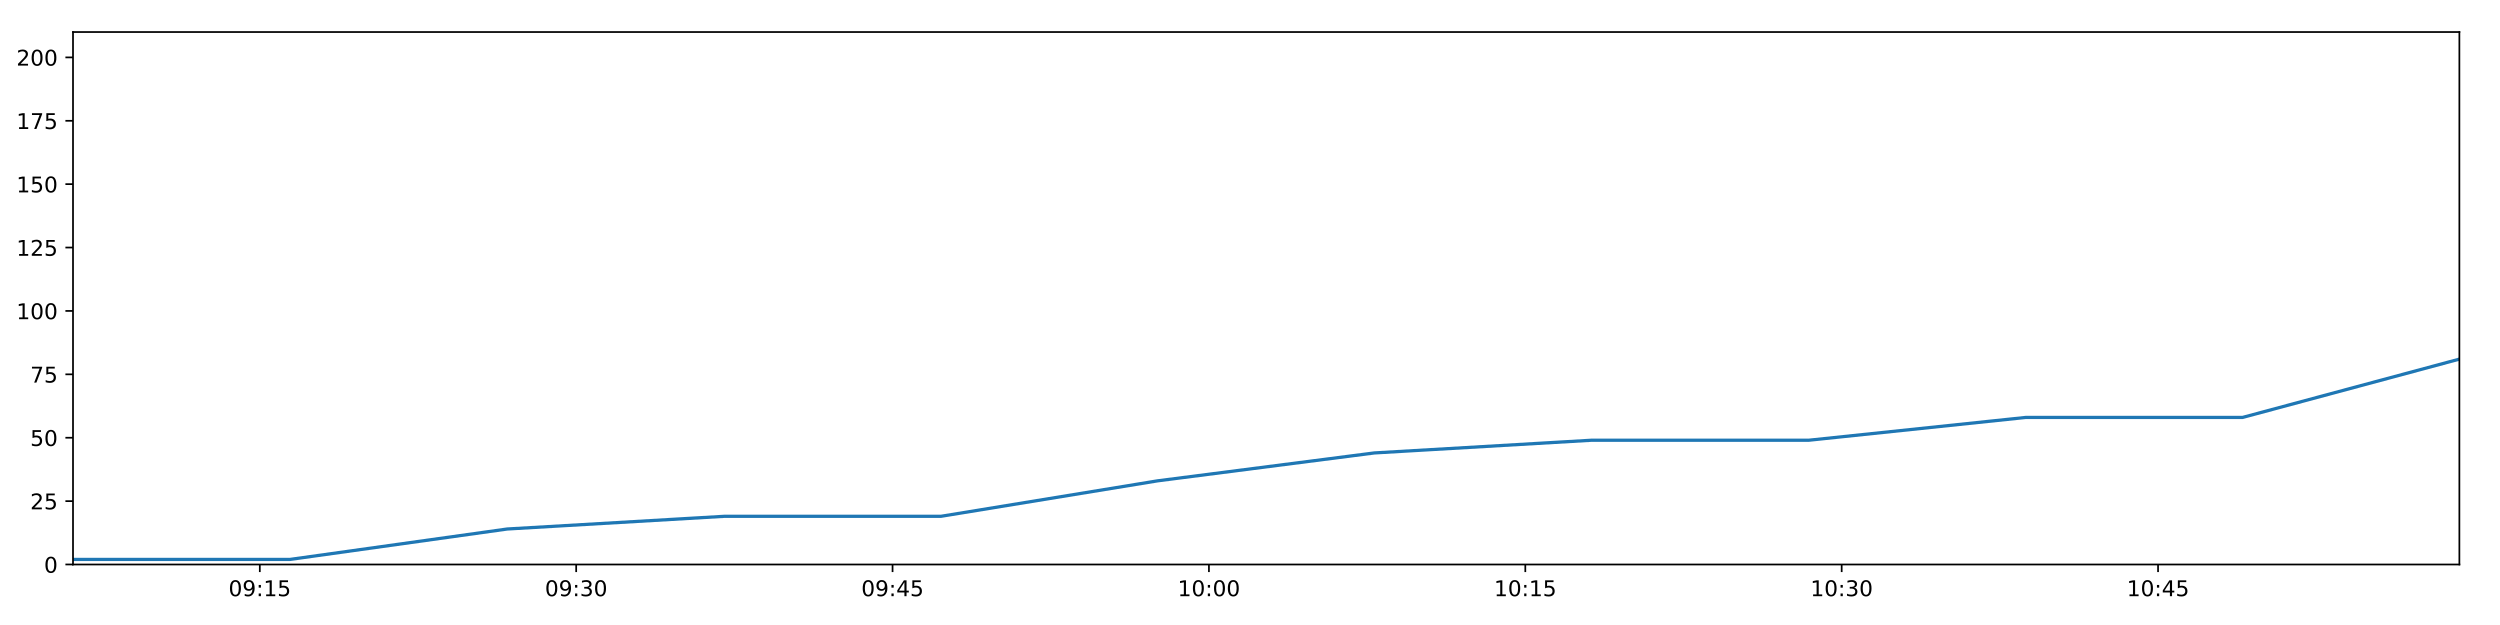
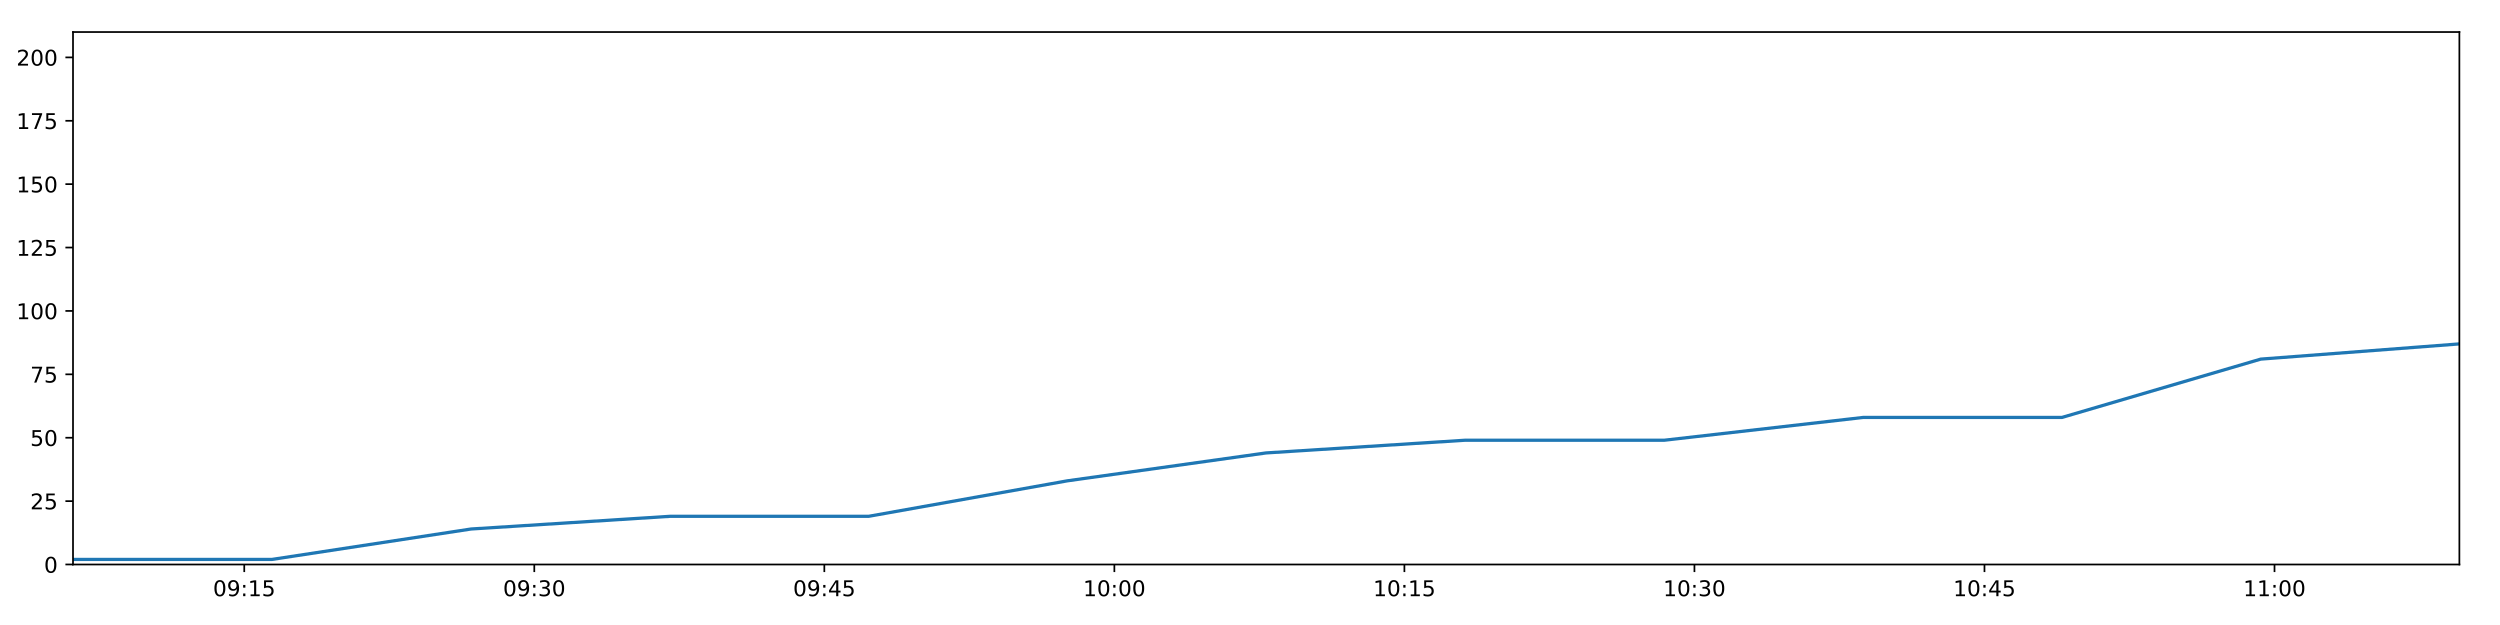
<svg xmlns="http://www.w3.org/2000/svg" xmlns:xlink="http://www.w3.org/1999/xlink" height="288pt" version="1.1" viewBox="0 0 1152 288" width="1152pt">
  <defs>
    <style type="text/css">
*{stroke-linecap:butt;stroke-linejoin:round;}
  </style>
  </defs>
  <g id="figure_1">
    <g id="patch_1">
      <path d="M 0 288  L 1152 288  L 1152 0  L 0 0  z " style="fill:#ffffff;" />
    </g>
    <g id="axes_1">
      <g id="patch_2">
        <path d="M 33.64 260.12  L 1133.28 260.12  L 1133.28 14.76  L 33.64 14.76  z " style="fill:#ffffff;" />
      </g>
      <g id="matplotlib.axis_1">
        <g id="xtick_1">
          <g id="line2d_1">
            <defs>
-               <path d="M 0 0  L 0 3.5  " id="m46514b5157" style="stroke:#000000;stroke-width:0.8;" />
-             </defs>
-             <g>
-               <use style="stroke:#000000;stroke-width:0.8;" x="119.719" xlink:href="#m46514b5157" y="260.12" />
+               <path d="M 0 0  L 0 3.5  " id="me786878ce1" style="stroke:#000000;stroke-width:0.8;" />
+             </defs>
+             <g>
+               <use style="stroke:#000000;stroke-width:0.8;" x="112.552" xlink:href="#me786878ce1" y="260.12" />
            </g>
          </g>
          <g id="text_1">
            <defs>
              <path d="M 31.781 66.406  Q 24.172 66.406 20.328 58.906  Q 16.5 51.422 16.5 36.375  Q 16.5 21.391 20.328 13.891  Q 24.172 6.391 31.781 6.391  Q 39.453 6.391 43.281 13.891  Q 47.125 21.391 47.125 36.375  Q 47.125 51.422 43.281 58.906  Q 39.453 66.406 31.781 66.406  z M 31.781 74.219  Q 44.047 74.219 50.516 64.516  Q 56.984 54.828 56.984 36.375  Q 56.984 17.969 50.516 8.266  Q 44.047 -1.422 31.781 -1.422  Q 19.531 -1.422 13.062 8.266  Q 6.594 17.969 6.594 36.375  Q 6.594 54.828 13.062 64.516  Q 19.531 74.219 31.781 74.219  z " id="DejaVuSans-48" />
              <path d="M 10.984 1.516  L 10.984 10.5  Q 14.703 8.734 18.5 7.812  Q 22.312 6.891 25.984 6.891  Q 35.75 6.891 40.891 13.453  Q 46.047 20.016 46.781 33.406  Q 43.953 29.203 39.594 26.953  Q 35.25 24.703 29.984 24.703  Q 19.047 24.703 12.672 31.312  Q 6.297 37.938 6.297 49.422  Q 6.297 60.641 12.938 67.422  Q 19.578 74.219 30.609 74.219  Q 43.266 74.219 49.922 64.516  Q 56.594 54.828 56.594 36.375  Q 56.594 19.141 48.406 8.859  Q 40.234 -1.422 26.422 -1.422  Q 22.703 -1.422 18.891 -0.688  Q 15.094 0.047 10.984 1.516  z M 30.609 32.422  Q 37.25 32.422 41.125 36.953  Q 45.016 41.5 45.016 49.422  Q 45.016 57.281 41.125 61.844  Q 37.25 66.406 30.609 66.406  Q 23.969 66.406 20.094 61.844  Q 16.219 57.281 16.219 49.422  Q 16.219 41.5 20.094 36.953  Q 23.969 32.422 30.609 32.422  z " id="DejaVuSans-57" />
              <path d="M 11.719 12.406  L 22.016 12.406  L 22.016 0  L 11.719 0  z M 11.719 51.703  L 22.016 51.703  L 22.016 39.312  L 11.719 39.312  z " id="DejaVuSans-58" />
              <path d="M 12.406 8.297  L 28.516 8.297  L 28.516 63.922  L 10.984 60.406  L 10.984 69.391  L 28.422 72.906  L 38.281 72.906  L 38.281 8.297  L 54.391 8.297  L 54.391 0  L 12.406 0  z " id="DejaVuSans-49" />
              <path d="M 10.797 72.906  L 49.516 72.906  L 49.516 64.594  L 19.828 64.594  L 19.828 46.734  Q 21.969 47.469 24.109 47.828  Q 26.266 48.188 28.422 48.188  Q 40.625 48.188 47.75 41.5  Q 54.891 34.812 54.891 23.391  Q 54.891 11.625 47.562 5.094  Q 40.234 -1.422 26.906 -1.422  Q 22.312 -1.422 17.547 -0.641  Q 12.797 0.141 7.719 1.703  L 7.719 11.625  Q 12.109 9.234 16.797 8.062  Q 21.484 6.891 26.703 6.891  Q 35.156 6.891 40.078 11.328  Q 45.016 15.766 45.016 23.391  Q 45.016 31 40.078 35.438  Q 35.156 39.891 26.703 39.891  Q 22.75 39.891 18.812 39.016  Q 14.891 38.141 10.797 36.281  z " id="DejaVuSans-53" />
            </defs>
-             <g transform="translate(105.3092 274.7184)scale(0.1 -0.1)">
+             <g transform="translate(98.14304 274.7184)scale(0.1 -0.1)">
              <use xlink:href="#DejaVuSans-48" />
              <use x="63.623" xlink:href="#DejaVuSans-57" />
              <use x="127.246" xlink:href="#DejaVuSans-58" />
              <use x="160.938" xlink:href="#DejaVuSans-49" />
              <use x="224.561" xlink:href="#DejaVuSans-53" />
            </g>
          </g>
        </g>
        <g id="xtick_2">
          <g id="line2d_2">
            <g>
-               <use style="stroke:#000000;stroke-width:0.8;" x="265.504" xlink:href="#m46514b5157" y="260.12" />
+               <use style="stroke:#000000;stroke-width:0.8;" x="246.201" xlink:href="#me786878ce1" y="260.12" />
            </g>
          </g>
          <g id="text_2">
            <defs>
              <path d="M 40.578 39.312  Q 47.656 37.797 51.625 33  Q 55.609 28.219 55.609 21.188  Q 55.609 10.406 48.188 4.484  Q 40.766 -1.422 27.094 -1.422  Q 22.516 -1.422 17.656 -0.516  Q 12.797 0.391 7.625 2.203  L 7.625 11.719  Q 11.719 9.328 16.594 8.109  Q 21.484 6.891 26.812 6.891  Q 36.078 6.891 40.938 10.547  Q 45.797 14.203 45.797 21.188  Q 45.797 27.641 41.281 31.266  Q 36.766 34.906 28.719 34.906  L 20.219 34.906  L 20.219 43.016  L 29.109 43.016  Q 36.375 43.016 40.234 45.922  Q 44.094 48.828 44.094 54.297  Q 44.094 59.906 40.109 62.906  Q 36.141 65.922 28.719 65.922  Q 24.656 65.922 20.016 65.031  Q 15.375 64.156 9.812 62.312  L 9.812 71.094  Q 15.438 72.656 20.344 73.438  Q 25.25 74.219 29.594 74.219  Q 40.828 74.219 47.359 69.109  Q 53.906 64.016 53.906 55.328  Q 53.906 49.266 50.438 45.094  Q 46.969 40.922 40.578 39.312  z " id="DejaVuSans-51" />
            </defs>
-             <g transform="translate(251.0947 274.7184)scale(0.1 -0.1)">
+             <g transform="translate(231.7918 274.7184)scale(0.1 -0.1)">
              <use xlink:href="#DejaVuSans-48" />
              <use x="63.623" xlink:href="#DejaVuSans-57" />
              <use x="127.246" xlink:href="#DejaVuSans-58" />
              <use x="160.938" xlink:href="#DejaVuSans-51" />
              <use x="224.561" xlink:href="#DejaVuSans-48" />
            </g>
          </g>
        </g>
        <g id="xtick_3">
          <g id="line2d_3">
            <g>
-               <use style="stroke:#000000;stroke-width:0.8;" x="411.29" xlink:href="#m46514b5157" y="260.12" />
+               <use style="stroke:#000000;stroke-width:0.8;" x="379.85" xlink:href="#me786878ce1" y="260.12" />
            </g>
          </g>
          <g id="text_3">
            <defs>
              <path d="M 37.797 64.312  L 12.891 25.391  L 37.797 25.391  z M 35.203 72.906  L 47.609 72.906  L 47.609 25.391  L 58.016 25.391  L 58.016 17.188  L 47.609 17.188  L 47.609 0  L 37.797 0  L 37.797 17.188  L 4.891 17.188  L 4.891 26.703  z " id="DejaVuSans-52" />
            </defs>
-             <g transform="translate(396.8803 274.7184)scale(0.1 -0.1)">
+             <g transform="translate(365.4406 274.7184)scale(0.1 -0.1)">
              <use xlink:href="#DejaVuSans-48" />
              <use x="63.623" xlink:href="#DejaVuSans-57" />
              <use x="127.246" xlink:href="#DejaVuSans-58" />
              <use x="160.938" xlink:href="#DejaVuSans-52" />
              <use x="224.561" xlink:href="#DejaVuSans-53" />
            </g>
          </g>
        </g>
        <g id="xtick_4">
          <g id="line2d_4">
            <g>
-               <use style="stroke:#000000;stroke-width:0.8;" x="557.075" xlink:href="#m46514b5157" y="260.12" />
+               <use style="stroke:#000000;stroke-width:0.8;" x="513.499" xlink:href="#me786878ce1" y="260.12" />
            </g>
          </g>
          <g id="text_4">
-             <g transform="translate(542.6659 274.7184)scale(0.1 -0.1)">
+             <g transform="translate(499.0893 274.7184)scale(0.1 -0.1)">
              <use xlink:href="#DejaVuSans-49" />
              <use x="63.623" xlink:href="#DejaVuSans-48" />
              <use x="127.246" xlink:href="#DejaVuSans-58" />
              <use x="160.938" xlink:href="#DejaVuSans-48" />
              <use x="224.561" xlink:href="#DejaVuSans-48" />
            </g>
          </g>
        </g>
        <g id="xtick_5">
          <g id="line2d_5">
            <g>
-               <use style="stroke:#000000;stroke-width:0.8;" x="702.861" xlink:href="#m46514b5157" y="260.12" />
+               <use style="stroke:#000000;stroke-width:0.8;" x="647.147" xlink:href="#me786878ce1" y="260.12" />
            </g>
          </g>
          <g id="text_5">
-             <g transform="translate(688.4514 274.7184)scale(0.1 -0.1)">
+             <g transform="translate(632.7381 274.7184)scale(0.1 -0.1)">
              <use xlink:href="#DejaVuSans-49" />
              <use x="63.623" xlink:href="#DejaVuSans-48" />
              <use x="127.246" xlink:href="#DejaVuSans-58" />
              <use x="160.938" xlink:href="#DejaVuSans-49" />
              <use x="224.561" xlink:href="#DejaVuSans-53" />
            </g>
          </g>
        </g>
        <g id="xtick_6">
          <g id="line2d_6">
            <g>
-               <use style="stroke:#000000;stroke-width:0.8;" x="848.646" xlink:href="#m46514b5157" y="260.12" />
+               <use style="stroke:#000000;stroke-width:0.8;" x="780.796" xlink:href="#me786878ce1" y="260.12" />
            </g>
          </g>
          <g id="text_6">
-             <g transform="translate(834.237 274.7184)scale(0.1 -0.1)">
+             <g transform="translate(766.3869 274.7184)scale(0.1 -0.1)">
              <use xlink:href="#DejaVuSans-49" />
              <use x="63.623" xlink:href="#DejaVuSans-48" />
              <use x="127.246" xlink:href="#DejaVuSans-58" />
              <use x="160.938" xlink:href="#DejaVuSans-51" />
              <use x="224.561" xlink:href="#DejaVuSans-48" />
            </g>
          </g>
        </g>
        <g id="xtick_7">
          <g id="line2d_7">
            <g>
-               <use style="stroke:#000000;stroke-width:0.8;" x="994.432" xlink:href="#m46514b5157" y="260.12" />
+               <use style="stroke:#000000;stroke-width:0.8;" x="914.445" xlink:href="#me786878ce1" y="260.12" />
            </g>
          </g>
          <g id="text_7">
-             <g transform="translate(980.0226 274.7184)scale(0.1 -0.1)">
+             <g transform="translate(900.0356 274.7184)scale(0.1 -0.1)">
              <use xlink:href="#DejaVuSans-49" />
              <use x="63.623" xlink:href="#DejaVuSans-48" />
              <use x="127.246" xlink:href="#DejaVuSans-58" />
              <use x="160.938" xlink:href="#DejaVuSans-52" />
              <use x="224.561" xlink:href="#DejaVuSans-53" />
            </g>
          </g>
        </g>
+         <g id="xtick_8">
+           <g id="line2d_8">
+             <g>
+               <use style="stroke:#000000;stroke-width:0.8;" x="1048.094" xlink:href="#me786878ce1" y="260.12" />
+             </g>
+           </g>
+           <g id="text_8">
+             <g transform="translate(1033.684 274.7184)scale(0.1 -0.1)">
+               <use xlink:href="#DejaVuSans-49" />
+               <use x="63.623" xlink:href="#DejaVuSans-49" />
+               <use x="127.246" xlink:href="#DejaVuSans-58" />
+               <use x="160.938" xlink:href="#DejaVuSans-48" />
+               <use x="224.561" xlink:href="#DejaVuSans-48" />
+             </g>
+           </g>
+         </g>
      </g>
      <g id="matplotlib.axis_2">
        <g id="ytick_1">
-           <g id="line2d_8">
-             <defs>
-               <path d="M 0 0  L -3.5 0  " id="m9312bc2479" style="stroke:#000000;stroke-width:0.8;" />
-             </defs>
-             <g>
-               <use style="stroke:#000000;stroke-width:0.8;" x="33.64" xlink:href="#m9312bc2479" y="260.12" />
-             </g>
-           </g>
-           <g id="text_8">
+           <g id="line2d_9">
+             <defs>
+               <path d="M 0 0  L -3.5 0  " id="me616e85ea3" style="stroke:#000000;stroke-width:0.8;" />
+             </defs>
+             <g>
+               <use style="stroke:#000000;stroke-width:0.8;" x="33.64" xlink:href="#me616e85ea3" y="260.12" />
+             </g>
+           </g>
+           <g id="text_9">
            <g transform="translate(20.2775 263.9192)scale(0.1 -0.1)">
              <use xlink:href="#DejaVuSans-48" />
            </g>
          </g>
        </g>
        <g id="ytick_2">
-           <g id="line2d_9">
-             <g>
-               <use style="stroke:#000000;stroke-width:0.8;" x="33.64" xlink:href="#m9312bc2479" y="230.91" />
-             </g>
-           </g>
-           <g id="text_9">
+           <g id="line2d_10">
+             <g>
+               <use style="stroke:#000000;stroke-width:0.8;" x="33.64" xlink:href="#me616e85ea3" y="230.91" />
+             </g>
+           </g>
+           <g id="text_10">
            <defs>
              <path d="M 19.188 8.297  L 53.609 8.297  L 53.609 0  L 7.328 0  L 7.328 8.297  Q 12.938 14.109 22.625 23.891  Q 32.328 33.688 34.812 36.531  Q 39.547 41.844 41.422 45.531  Q 43.312 49.219 43.312 52.781  Q 43.312 58.594 39.234 62.25  Q 35.156 65.922 28.609 65.922  Q 23.969 65.922 18.812 64.312  Q 13.672 62.703 7.812 59.422  L 7.812 69.391  Q 13.766 71.781 18.938 73  Q 24.125 74.219 28.422 74.219  Q 39.75 74.219 46.484 68.547  Q 53.219 62.891 53.219 53.422  Q 53.219 48.922 51.531 44.891  Q 49.859 40.875 45.406 35.406  Q 44.188 33.984 37.641 27.219  Q 31.109 20.453 19.188 8.297  z " id="DejaVuSans-50" />
            </defs>
            <g transform="translate(13.915 234.7097)scale(0.1 -0.1)">
              <use xlink:href="#DejaVuSans-50" />
              <use x="63.623" xlink:href="#DejaVuSans-53" />
            </g>
          </g>
        </g>
        <g id="ytick_3">
-           <g id="line2d_10">
-             <g>
-               <use style="stroke:#000000;stroke-width:0.8;" x="33.64" xlink:href="#m9312bc2479" y="201.701" />
-             </g>
-           </g>
-           <g id="text_10">
+           <g id="line2d_11">
+             <g>
+               <use style="stroke:#000000;stroke-width:0.8;" x="33.64" xlink:href="#me616e85ea3" y="201.701" />
+             </g>
+           </g>
+           <g id="text_11">
            <g transform="translate(13.915 205.5002)scale(0.1 -0.1)">
              <use xlink:href="#DejaVuSans-53" />
              <use x="63.623" xlink:href="#DejaVuSans-48" />
            </g>
          </g>
        </g>
        <g id="ytick_4">
-           <g id="line2d_11">
-             <g>
-               <use style="stroke:#000000;stroke-width:0.8;" x="33.64" xlink:href="#m9312bc2479" y="172.491" />
-             </g>
-           </g>
-           <g id="text_11">
+           <g id="line2d_12">
+             <g>
+               <use style="stroke:#000000;stroke-width:0.8;" x="33.64" xlink:href="#me616e85ea3" y="172.491" />
+             </g>
+           </g>
+           <g id="text_12">
            <defs>
              <path d="M 8.203 72.906  L 55.078 72.906  L 55.078 68.703  L 28.609 0  L 18.312 0  L 43.219 64.594  L 8.203 64.594  z " id="DejaVuSans-55" />
            </defs>
            <g transform="translate(13.915 176.2906)scale(0.1 -0.1)">
              <use xlink:href="#DejaVuSans-55" />
              <use x="63.623" xlink:href="#DejaVuSans-53" />
            </g>
          </g>
        </g>
        <g id="ytick_5">
-           <g id="line2d_12">
-             <g>
-               <use style="stroke:#000000;stroke-width:0.8;" x="33.64" xlink:href="#m9312bc2479" y="143.282" />
-             </g>
-           </g>
-           <g id="text_12">
+           <g id="line2d_13">
+             <g>
+               <use style="stroke:#000000;stroke-width:0.8;" x="33.64" xlink:href="#me616e85ea3" y="143.282" />
+             </g>
+           </g>
+           <g id="text_13">
            <g transform="translate(7.5525 147.0811)scale(0.1 -0.1)">
              <use xlink:href="#DejaVuSans-49" />
              <use x="63.623" xlink:href="#DejaVuSans-48" />
              <use x="127.246" xlink:href="#DejaVuSans-48" />
            </g>
          </g>
        </g>
        <g id="ytick_6">
-           <g id="line2d_13">
-             <g>
-               <use style="stroke:#000000;stroke-width:0.8;" x="33.64" xlink:href="#m9312bc2479" y="114.072" />
-             </g>
-           </g>
-           <g id="text_13">
+           <g id="line2d_14">
+             <g>
+               <use style="stroke:#000000;stroke-width:0.8;" x="33.64" xlink:href="#me616e85ea3" y="114.072" />
+             </g>
+           </g>
+           <g id="text_14">
            <g transform="translate(7.5525 117.8716)scale(0.1 -0.1)">
              <use xlink:href="#DejaVuSans-49" />
              <use x="63.623" xlink:href="#DejaVuSans-50" />
              <use x="127.246" xlink:href="#DejaVuSans-53" />
            </g>
          </g>
        </g>
        <g id="ytick_7">
-           <g id="line2d_14">
-             <g>
-               <use style="stroke:#000000;stroke-width:0.8;" x="33.64" xlink:href="#m9312bc2479" y="84.863" />
-             </g>
-           </g>
-           <g id="text_14">
+           <g id="line2d_15">
+             <g>
+               <use style="stroke:#000000;stroke-width:0.8;" x="33.64" xlink:href="#me616e85ea3" y="84.863" />
+             </g>
+           </g>
+           <g id="text_15">
            <g transform="translate(7.5525 88.66208)scale(0.1 -0.1)">
              <use xlink:href="#DejaVuSans-49" />
              <use x="63.623" xlink:href="#DejaVuSans-53" />
              <use x="127.246" xlink:href="#DejaVuSans-48" />
            </g>
          </g>
        </g>
        <g id="ytick_8">
-           <g id="line2d_15">
-             <g>
-               <use style="stroke:#000000;stroke-width:0.8;" x="33.64" xlink:href="#m9312bc2479" y="55.653" />
-             </g>
-           </g>
-           <g id="text_15">
+           <g id="line2d_16">
+             <g>
+               <use style="stroke:#000000;stroke-width:0.8;" x="33.64" xlink:href="#me616e85ea3" y="55.653" />
+             </g>
+           </g>
+           <g id="text_16">
            <g transform="translate(7.5525 59.45255)scale(0.1 -0.1)">
              <use xlink:href="#DejaVuSans-49" />
              <use x="63.623" xlink:href="#DejaVuSans-55" />
              <use x="127.246" xlink:href="#DejaVuSans-53" />
            </g>
          </g>
        </g>
        <g id="ytick_9">
-           <g id="line2d_16">
-             <g>
-               <use style="stroke:#000000;stroke-width:0.8;" x="33.64" xlink:href="#m9312bc2479" y="26.444" />
-             </g>
-           </g>
-           <g id="text_16">
+           <g id="line2d_17">
+             <g>
+               <use style="stroke:#000000;stroke-width:0.8;" x="33.64" xlink:href="#me616e85ea3" y="26.444" />
+             </g>
+           </g>
+           <g id="text_17">
            <g transform="translate(7.5525 30.24303)scale(0.1 -0.1)">
              <use xlink:href="#DejaVuSans-50" />
              <use x="63.623" xlink:href="#DejaVuSans-48" />
              <use x="127.246" xlink:href="#DejaVuSans-48" />
            </g>
          </g>
        </g>
      </g>
-       <g id="line2d_17">
-         <path clip-path="url(#p1abe2b0fbc)" d="M 33.64 257.783  L 133.632 257.783  L 233.725 243.763  L 333.655 237.921  L 433.543 237.921  L 533.45 221.563  L 633.306 208.711  L 733.2 202.869  L 833.391 202.869  L 933.48 192.354  L 1033.377 192.354  L 1133.28 165.481  " style="fill:none;stroke:#1f77b4;stroke-linecap:square;stroke-width:1.5;" />
+       <g id="line2d_18">
+         <path clip-path="url(#pbae4114366)" d="M 33.64 257.783  L 125.308 257.783  L 217.068 243.763  L 308.678 237.921  L 400.251 237.921  L 491.84 221.563  L 583.383 208.711  L 674.961 202.869  L 766.811 202.869  L 858.567 192.354  L 950.148 192.354  L 1041.734 165.481  L 1133.28 158.471  " style="fill:none;stroke:#1f77b4;stroke-linecap:square;stroke-width:1.5;" />
      </g>
      <g id="patch_3">
        <path d="M 33.64 260.12  L 33.64 14.76  " style="fill:none;stroke:#000000;stroke-linecap:square;stroke-linejoin:miter;stroke-width:0.8;" />
      </g>
      <g id="patch_4">
        <path d="M 1133.28 260.12  L 1133.28 14.76  " style="fill:none;stroke:#000000;stroke-linecap:square;stroke-linejoin:miter;stroke-width:0.8;" />
      </g>
      <g id="patch_5">
        <path d="M 33.64 260.12  L 1133.28 260.12  " style="fill:none;stroke:#000000;stroke-linecap:square;stroke-linejoin:miter;stroke-width:0.8;" />
      </g>
      <g id="patch_6">
        <path d="M 33.64 14.76  L 1133.28 14.76  " style="fill:none;stroke:#000000;stroke-linecap:square;stroke-linejoin:miter;stroke-width:0.8;" />
      </g>
    </g>
  </g>
  <defs>
-     <clipPath id="p1abe2b0fbc">
+     <clipPath id="pbae4114366">
      <rect height="245.36" width="1099.64" x="33.64" y="14.76" />
    </clipPath>
  </defs>
</svg>
